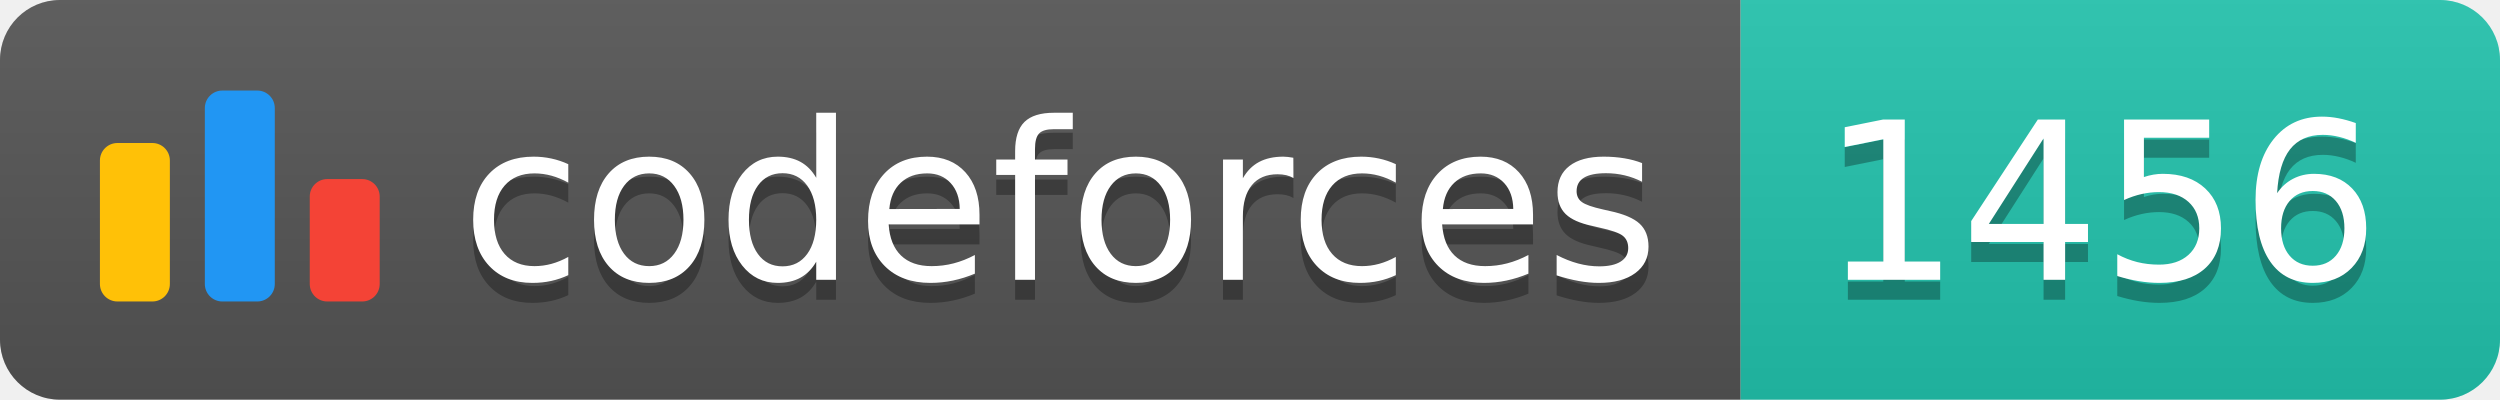
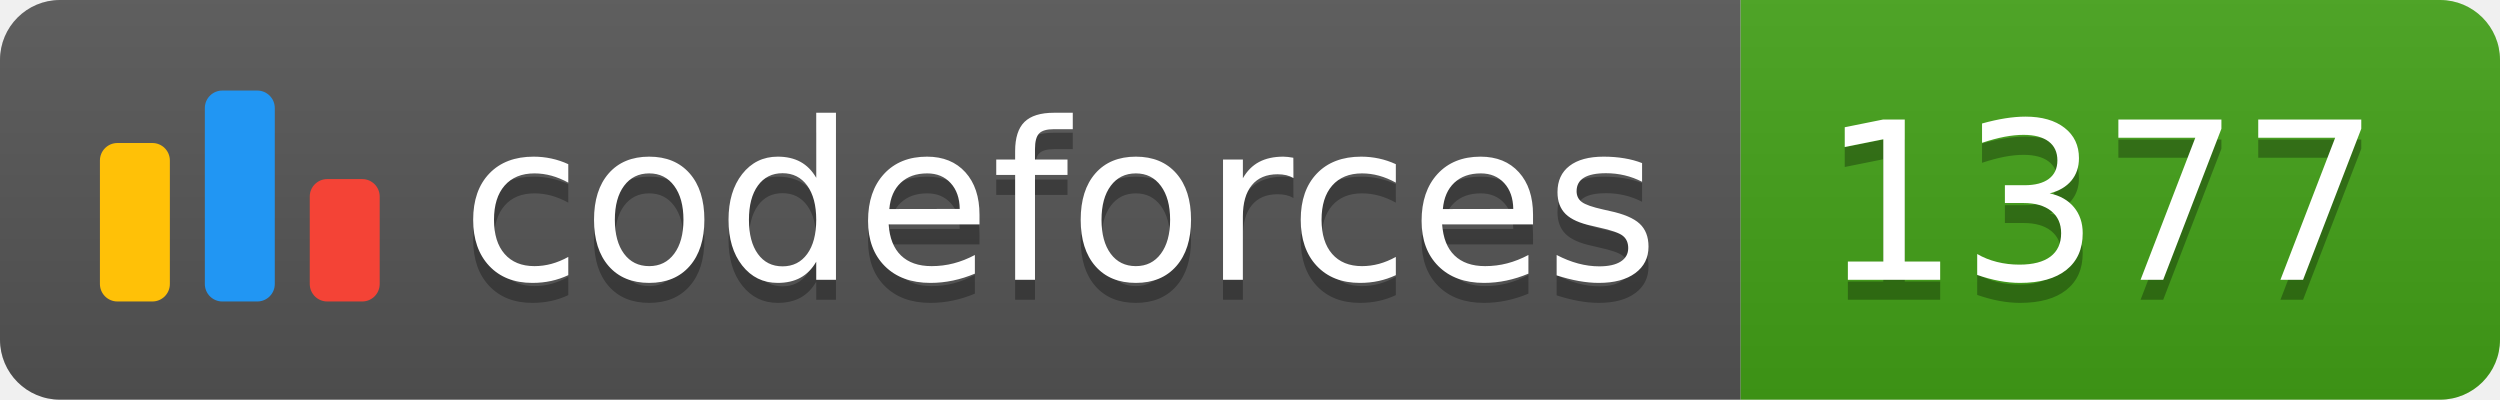
<svg xmlns="http://www.w3.org/2000/svg" width="125.1" height="20">
  <linearGradient id="smooth" x2="0" y2="100%">
    <stop offset="0" stop-color="#bbb" stop-opacity=".1" />
    <stop offset="1" stop-opacity=".1" />
  </linearGradient>
  <clipPath id="round">
    <rect width="125.1" height="20" rx="3" fill="#fff" />
  </clipPath>
  <g clip-path="url(#round)">
    <rect width="87.1" height="20" fill="#555" />
-     <rect x="87.1" width="38.0" height="20" fill="#22C4AE" />
+     <rect x="87.1" width="38.0" height="20" fill="#43A217" />
    <rect width="125.1" height="20" fill="url(#smooth)" />
  </g>
  <g fill="#fff" text-anchor="middle" font-family="DejaVu Sans,Verdana,Geneva,sans-serif" font-size="110">
    <svg x="5" y="3" class="logo" width="14" height="14" viewBox="0 0 32 25" fill="none">
      <rect y="6" width="8" height="18.125" rx="2" fill="#FFC107" />
      <rect x="24" y="10.125" width="8" height="14" rx="2" fill="#F44336" />
      <rect x="12" width="8" height="24.125" rx="2" fill="#2196F3" />
    </svg>
    <text x="530.5" y="150" fill="#010101" fill-opacity=".3" transform="scale(0.1)" textLength="601.0" lengthAdjust="spacing">codeforces
        </text>
    <text x="530.5" y="140" transform="scale(0.1)" textLength="601.0" lengthAdjust="spacing">codeforces</text>
-     <text x="1051.0" y="150" fill="#010101" fill-opacity=".3" transform="scale(0.1)" textLength="280.0" lengthAdjust="spacing">1456
+     <text x="1051.0" y="150" fill="#010101" fill-opacity=".3" transform="scale(0.1)" textLength="280.0" lengthAdjust="spacing">1377
        </text>
-     <text x="1051.0" y="140" transform="scale(0.1)" textLength="280.0" lengthAdjust="spacing">1456</text>
+     <text x="1051.0" y="140" transform="scale(0.1)" textLength="280.0" lengthAdjust="spacing">1377</text>
  </g>
</svg>
